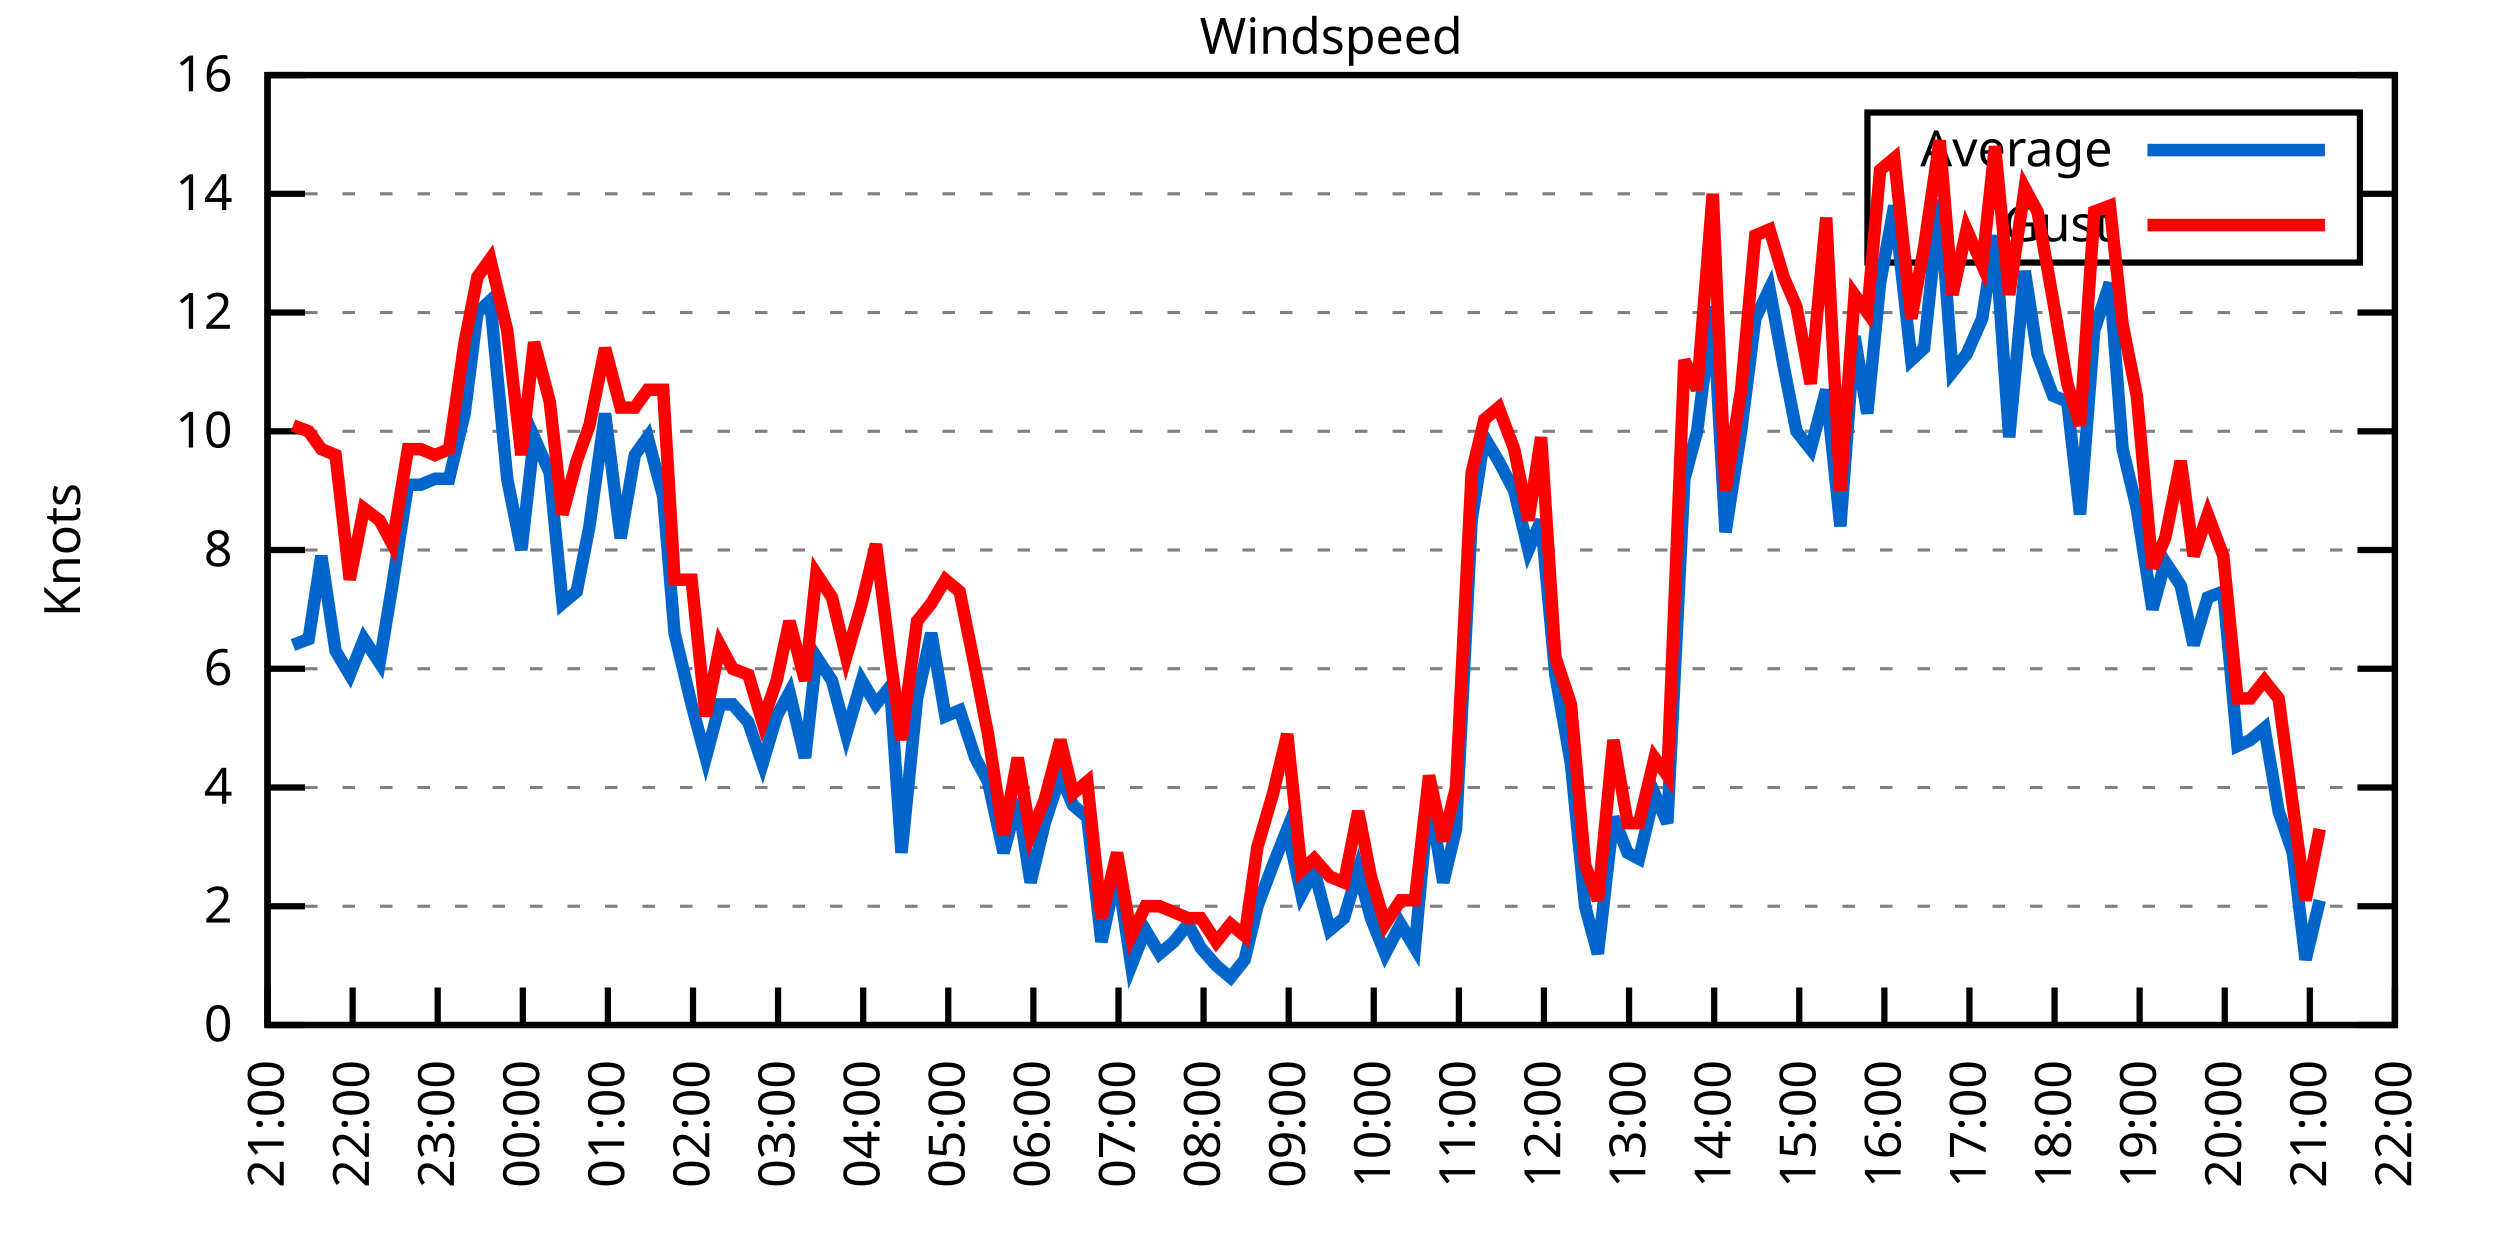
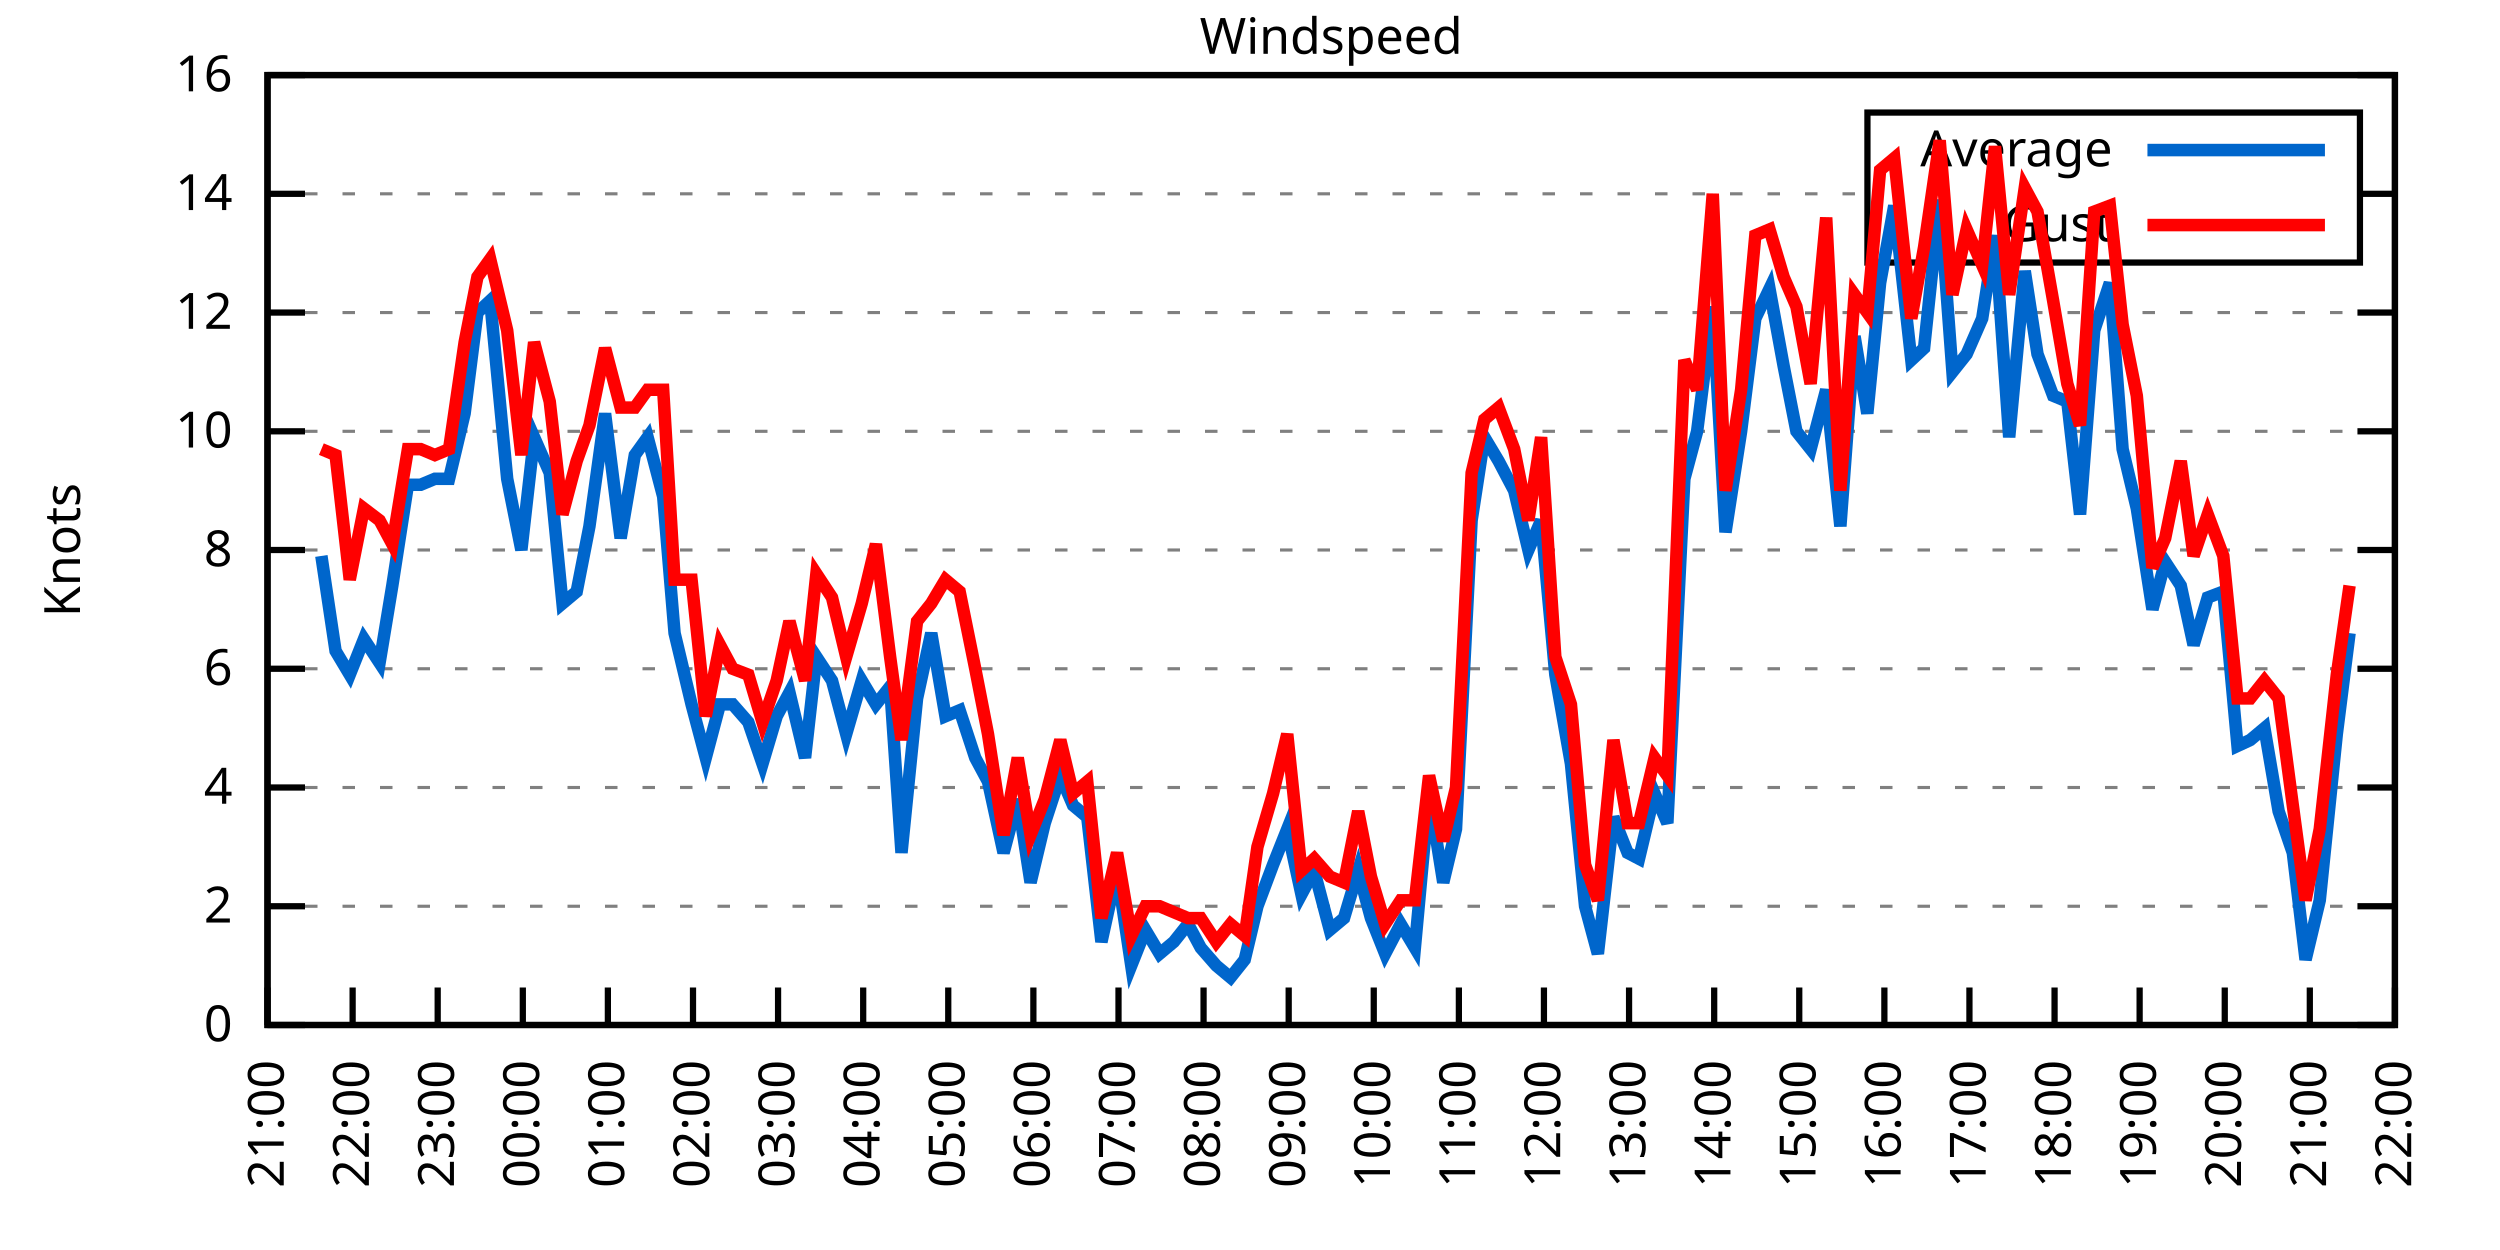
<svg xmlns="http://www.w3.org/2000/svg" xmlns:xlink="http://www.w3.org/1999/xlink" width="400" height="200" viewBox="0 0 400 200">
  <g id="gnuplot_canvas">
    <rect x="0" y="0" width="400" height="200" fill="none" />
    <defs>
      <circle id="gpDot" r="0.5" stroke-width="0.5" stroke="currentColor" />
      <path id="gpPt0" stroke-width="0.333" stroke="currentColor" d="M-1,0 h2 M0,-1 v2" />
      <path id="gpPt1" stroke-width="0.333" stroke="currentColor" d="M-1,-1 L1,1 M1,-1 L-1,1" />
      <path id="gpPt2" stroke-width="0.333" stroke="currentColor" d="M-1,0 L1,0 M0,-1 L0,1 M-1,-1 L1,1 M-1,1 L1,-1" />
      <rect id="gpPt3" stroke-width="0.333" stroke="currentColor" x="-1" y="-1" width="2" height="2" />
      <rect id="gpPt4" stroke-width="0.333" stroke="currentColor" fill="currentColor" x="-1" y="-1" width="2" height="2" />
      <circle id="gpPt5" stroke-width="0.333" stroke="currentColor" cx="0" cy="0" r="1" />
      <use xlink:href="#gpPt5" id="gpPt6" fill="currentColor" stroke="none" />
      <path id="gpPt7" stroke-width="0.333" stroke="currentColor" d="M0,-1.33 L-1.33,0.67 L1.33,0.67 z" />
      <use xlink:href="#gpPt7" id="gpPt8" fill="currentColor" stroke="none" />
      <use xlink:href="#gpPt7" id="gpPt9" stroke="currentColor" transform="rotate(180)" />
      <use xlink:href="#gpPt9" id="gpPt10" fill="currentColor" stroke="none" />
      <use xlink:href="#gpPt3" id="gpPt11" stroke="currentColor" transform="rotate(45)" />
      <use xlink:href="#gpPt11" id="gpPt12" fill="currentColor" stroke="none" />
      <path id="gpPt13" stroke-width="0.333" stroke="currentColor" d="M0,1.330 L1.265,0.411 L0.782,-1.067 L-0.782,-1.076 L-1.265,0.411 z" />
      <use xlink:href="#gpPt13" id="gpPt14" fill="currentColor" stroke="none" />
      <filter id="textbox" filterUnits="objectBoundingBox" x="0" y="0" height="1" width="1">
        <feFlood flood-color="white" flood-opacity="1" result="bgnd" />
        <feComposite in="SourceGraphic" in2="bgnd" operator="atop" />
      </filter>
      <filter id="greybox" filterUnits="objectBoundingBox" x="0" y="0" height="1" width="1">
        <feFlood flood-color="lightgrey" flood-opacity="1" result="grey" />
        <feComposite in="SourceGraphic" in2="grey" operator="atop" />
      </filter>
    </defs>
    <g fill="none" color="white" stroke="currentColor" stroke-width="1.00" stroke-linecap="butt" stroke-linejoin="miter">
</g>
    <g fill="none" color="black" stroke="currentColor" stroke-width="1.00" stroke-linecap="butt" stroke-linejoin="miter">
      <g stroke="none" shape-rendering="crispEdges">
        <polygon fill="rgb(255, 255, 255)" points="42.80,164.00 383.18,164.00 383.18,12.02 42.80,12.02 " />
      </g>
    </g>
    <g fill="none" color="black" stroke="currentColor" stroke-width="1.00" stroke-linecap="butt" stroke-linejoin="miter">
</g>
    <g fill="none" color="black" stroke="black" stroke-width="0.50" stroke-linecap="butt" stroke-linejoin="miter">
</g>
    <g fill="none" color="gray" stroke="currentColor" stroke-width="0.50" stroke-linecap="butt" stroke-linejoin="miter">
      <path stroke="gray" stroke-dasharray="2,4" class="gridline" d="M42.80,164.00 L383.19,164.00  " />
    </g>
    <g fill="none" color="gray" stroke="gray" stroke-width="1.00" stroke-linecap="butt" stroke-linejoin="miter">
</g>
    <g fill="none" color="black" stroke="currentColor" stroke-width="1.00" stroke-linecap="butt" stroke-linejoin="miter">
      <path stroke="black" d="M42.80,164.00 L48.80,164.00 M383.19,164.00 L377.19,164.00  " />
      <g transform="translate(37.20,166.60)" stroke="none" fill="black" font-family="Sans" font-size="8.00" text-anchor="end">
        <text>
          <tspan font-family="Sans"> 0</tspan>
        </text>
      </g>
    </g>
    <g fill="none" color="black" stroke="currentColor" stroke-width="1.00" stroke-linecap="butt" stroke-linejoin="miter">
</g>
    <g fill="none" color="black" stroke="black" stroke-width="0.50" stroke-linecap="butt" stroke-linejoin="miter">
</g>
    <g fill="none" color="gray" stroke="currentColor" stroke-width="0.50" stroke-linecap="butt" stroke-linejoin="miter">
      <path stroke="gray" stroke-dasharray="2,4" class="gridline" d="M42.80,145.00 L383.19,145.00  " />
    </g>
    <g fill="none" color="gray" stroke="gray" stroke-width="1.00" stroke-linecap="butt" stroke-linejoin="miter">
</g>
    <g fill="none" color="black" stroke="currentColor" stroke-width="1.00" stroke-linecap="butt" stroke-linejoin="miter">
      <path stroke="black" d="M42.80,145.00 L48.80,145.00 M383.19,145.00 L377.19,145.00  " />
      <g transform="translate(37.20,147.60)" stroke="none" fill="black" font-family="Sans" font-size="8.00" text-anchor="end">
        <text>
          <tspan font-family="Sans"> 2</tspan>
        </text>
      </g>
    </g>
    <g fill="none" color="black" stroke="currentColor" stroke-width="1.00" stroke-linecap="butt" stroke-linejoin="miter">
</g>
    <g fill="none" color="black" stroke="black" stroke-width="0.50" stroke-linecap="butt" stroke-linejoin="miter">
</g>
    <g fill="none" color="gray" stroke="currentColor" stroke-width="0.50" stroke-linecap="butt" stroke-linejoin="miter">
      <path stroke="gray" stroke-dasharray="2,4" class="gridline" d="M42.80,126.00 L383.19,126.00  " />
    </g>
    <g fill="none" color="gray" stroke="gray" stroke-width="1.00" stroke-linecap="butt" stroke-linejoin="miter">
</g>
    <g fill="none" color="black" stroke="currentColor" stroke-width="1.00" stroke-linecap="butt" stroke-linejoin="miter">
      <path stroke="black" d="M42.80,126.00 L48.80,126.00 M383.19,126.00 L377.19,126.00  " />
      <g transform="translate(37.20,128.60)" stroke="none" fill="black" font-family="Sans" font-size="8.00" text-anchor="end">
        <text>
          <tspan font-family="Sans"> 4</tspan>
        </text>
      </g>
    </g>
    <g fill="none" color="black" stroke="currentColor" stroke-width="1.00" stroke-linecap="butt" stroke-linejoin="miter">
</g>
    <g fill="none" color="black" stroke="black" stroke-width="0.50" stroke-linecap="butt" stroke-linejoin="miter">
</g>
    <g fill="none" color="gray" stroke="currentColor" stroke-width="0.50" stroke-linecap="butt" stroke-linejoin="miter">
      <path stroke="gray" stroke-dasharray="2,4" class="gridline" d="M42.80,107.00 L383.19,107.00  " />
    </g>
    <g fill="none" color="gray" stroke="gray" stroke-width="1.00" stroke-linecap="butt" stroke-linejoin="miter">
</g>
    <g fill="none" color="black" stroke="currentColor" stroke-width="1.00" stroke-linecap="butt" stroke-linejoin="miter">
      <path stroke="black" d="M42.80,107.00 L48.80,107.00 M383.19,107.00 L377.19,107.00  " />
      <g transform="translate(37.20,109.60)" stroke="none" fill="black" font-family="Sans" font-size="8.00" text-anchor="end">
        <text>
          <tspan font-family="Sans"> 6</tspan>
        </text>
      </g>
    </g>
    <g fill="none" color="black" stroke="currentColor" stroke-width="1.00" stroke-linecap="butt" stroke-linejoin="miter">
</g>
    <g fill="none" color="black" stroke="black" stroke-width="0.50" stroke-linecap="butt" stroke-linejoin="miter">
</g>
    <g fill="none" color="gray" stroke="currentColor" stroke-width="0.50" stroke-linecap="butt" stroke-linejoin="miter">
      <path stroke="gray" stroke-dasharray="2,4" class="gridline" d="M42.80,88.00 L383.19,88.00  " />
    </g>
    <g fill="none" color="gray" stroke="gray" stroke-width="1.00" stroke-linecap="butt" stroke-linejoin="miter">
</g>
    <g fill="none" color="black" stroke="currentColor" stroke-width="1.00" stroke-linecap="butt" stroke-linejoin="miter">
      <path stroke="black" d="M42.80,88.00 L48.80,88.00 M383.19,88.00 L377.19,88.00  " />
      <g transform="translate(37.20,90.60)" stroke="none" fill="black" font-family="Sans" font-size="8.00" text-anchor="end">
        <text>
          <tspan font-family="Sans"> 8</tspan>
        </text>
      </g>
    </g>
    <g fill="none" color="black" stroke="currentColor" stroke-width="1.00" stroke-linecap="butt" stroke-linejoin="miter">
</g>
    <g fill="none" color="black" stroke="black" stroke-width="0.50" stroke-linecap="butt" stroke-linejoin="miter">
</g>
    <g fill="none" color="gray" stroke="currentColor" stroke-width="0.50" stroke-linecap="butt" stroke-linejoin="miter">
      <path stroke="gray" stroke-dasharray="2,4" class="gridline" d="M42.80,69.01 L383.19,69.01  " />
    </g>
    <g fill="none" color="gray" stroke="gray" stroke-width="1.00" stroke-linecap="butt" stroke-linejoin="miter">
</g>
    <g fill="none" color="black" stroke="currentColor" stroke-width="1.00" stroke-linecap="butt" stroke-linejoin="miter">
      <path stroke="black" d="M42.80,69.01 L48.80,69.01 M383.19,69.01 L377.19,69.01  " />
      <g transform="translate(37.20,71.61)" stroke="none" fill="black" font-family="Sans" font-size="8.00" text-anchor="end">
        <text>
          <tspan font-family="Sans"> 10</tspan>
        </text>
      </g>
    </g>
    <g fill="none" color="black" stroke="currentColor" stroke-width="1.00" stroke-linecap="butt" stroke-linejoin="miter">
</g>
    <g fill="none" color="black" stroke="black" stroke-width="0.50" stroke-linecap="butt" stroke-linejoin="miter">
</g>
    <g fill="none" color="gray" stroke="currentColor" stroke-width="0.50" stroke-linecap="butt" stroke-linejoin="miter">
      <path stroke="gray" stroke-dasharray="2,4" class="gridline" d="M42.80,50.01 L383.19,50.01  " />
    </g>
    <g fill="none" color="gray" stroke="gray" stroke-width="1.00" stroke-linecap="butt" stroke-linejoin="miter">
</g>
    <g fill="none" color="black" stroke="currentColor" stroke-width="1.00" stroke-linecap="butt" stroke-linejoin="miter">
      <path stroke="black" d="M42.80,50.01 L48.80,50.01 M383.19,50.01 L377.19,50.01  " />
      <g transform="translate(37.20,52.61)" stroke="none" fill="black" font-family="Sans" font-size="8.00" text-anchor="end">
        <text>
          <tspan font-family="Sans"> 12</tspan>
        </text>
      </g>
    </g>
    <g fill="none" color="black" stroke="currentColor" stroke-width="1.00" stroke-linecap="butt" stroke-linejoin="miter">
</g>
    <g fill="none" color="black" stroke="black" stroke-width="0.50" stroke-linecap="butt" stroke-linejoin="miter">
</g>
    <g fill="none" color="gray" stroke="currentColor" stroke-width="0.50" stroke-linecap="butt" stroke-linejoin="miter">
      <path stroke="gray" stroke-dasharray="2,4" class="gridline" d="M42.80,31.01 L298.79,31.01 M377.59,31.01 L383.19,31.01  " />
    </g>
    <g fill="none" color="gray" stroke="gray" stroke-width="1.00" stroke-linecap="butt" stroke-linejoin="miter">
</g>
    <g fill="none" color="black" stroke="currentColor" stroke-width="1.00" stroke-linecap="butt" stroke-linejoin="miter">
      <path stroke="black" d="M42.80,31.01 L48.80,31.01 M383.19,31.01 L377.19,31.01  " />
      <g transform="translate(37.20,33.61)" stroke="none" fill="black" font-family="Sans" font-size="8.00" text-anchor="end">
        <text>
          <tspan font-family="Sans"> 14</tspan>
        </text>
      </g>
    </g>
    <g fill="none" color="black" stroke="currentColor" stroke-width="1.00" stroke-linecap="butt" stroke-linejoin="miter">
</g>
    <g fill="none" color="black" stroke="black" stroke-width="0.50" stroke-linecap="butt" stroke-linejoin="miter">
</g>
    <g fill="none" color="gray" stroke="currentColor" stroke-width="0.50" stroke-linecap="butt" stroke-linejoin="miter">
      <path stroke="gray" stroke-dasharray="2,4" class="gridline" d="M42.80,12.01 L383.19,12.01  " />
    </g>
    <g fill="none" color="gray" stroke="gray" stroke-width="1.00" stroke-linecap="butt" stroke-linejoin="miter">
</g>
    <g fill="none" color="black" stroke="currentColor" stroke-width="1.00" stroke-linecap="butt" stroke-linejoin="miter">
      <path stroke="black" d="M42.80,12.01 L48.80,12.01 M383.19,12.01 L377.19,12.01  " />
      <g transform="translate(37.20,14.61)" stroke="none" fill="black" font-family="Sans" font-size="8.00" text-anchor="end">
        <text>
          <tspan font-family="Sans"> 16</tspan>
        </text>
      </g>
    </g>
    <g fill="none" color="black" stroke="currentColor" stroke-width="1.00" stroke-linecap="butt" stroke-linejoin="miter">
      <path stroke="black" d="M42.80,164.00 L42.80,158.00  " />
      <g transform="translate(45.40,169.60) rotate(270.00)" stroke="none" fill="black" font-family="Sans" font-size="8.00" text-anchor="end">
        <text>
          <tspan font-family="Sans">21:00</tspan>
        </text>
      </g>
    </g>
    <g fill="none" color="black" stroke="currentColor" stroke-width="1.00" stroke-linecap="butt" stroke-linejoin="miter">
      <path stroke="black" d="M56.42,164.00 L56.42,158.00  " />
      <g transform="translate(59.02,169.60) rotate(270.00)" stroke="none" fill="black" font-family="Sans" font-size="8.00" text-anchor="end">
        <text>
          <tspan font-family="Sans">22:00</tspan>
        </text>
      </g>
    </g>
    <g fill="none" color="black" stroke="currentColor" stroke-width="1.00" stroke-linecap="butt" stroke-linejoin="miter">
      <path stroke="black" d="M70.03,164.00 L70.03,158.00  " />
      <g transform="translate(72.63,169.60) rotate(270.00)" stroke="none" fill="black" font-family="Sans" font-size="8.00" text-anchor="end">
        <text>
          <tspan font-family="Sans">23:00</tspan>
        </text>
      </g>
    </g>
    <g fill="none" color="black" stroke="currentColor" stroke-width="1.00" stroke-linecap="butt" stroke-linejoin="miter">
      <path stroke="black" d="M83.65,164.00 L83.65,158.00  " />
      <g transform="translate(86.25,169.60) rotate(270.00)" stroke="none" fill="black" font-family="Sans" font-size="8.00" text-anchor="end">
        <text>
          <tspan font-family="Sans">00:00</tspan>
        </text>
      </g>
    </g>
    <g fill="none" color="black" stroke="currentColor" stroke-width="1.00" stroke-linecap="butt" stroke-linejoin="miter">
      <path stroke="black" d="M97.26,164.00 L97.26,158.00  " />
      <g transform="translate(99.86,169.60) rotate(270.00)" stroke="none" fill="black" font-family="Sans" font-size="8.00" text-anchor="end">
        <text>
          <tspan font-family="Sans">01:00</tspan>
        </text>
      </g>
    </g>
    <g fill="none" color="black" stroke="currentColor" stroke-width="1.00" stroke-linecap="butt" stroke-linejoin="miter">
      <path stroke="black" d="M110.88,164.00 L110.88,158.00  " />
      <g transform="translate(113.48,169.60) rotate(270.00)" stroke="none" fill="black" font-family="Sans" font-size="8.00" text-anchor="end">
        <text>
          <tspan font-family="Sans">02:00</tspan>
        </text>
      </g>
    </g>
    <g fill="none" color="black" stroke="currentColor" stroke-width="1.00" stroke-linecap="butt" stroke-linejoin="miter">
      <path stroke="black" d="M124.49,164.00 L124.49,158.00  " />
      <g transform="translate(127.09,169.60) rotate(270.00)" stroke="none" fill="black" font-family="Sans" font-size="8.00" text-anchor="end">
        <text>
          <tspan font-family="Sans">03:00</tspan>
        </text>
      </g>
    </g>
    <g fill="none" color="black" stroke="currentColor" stroke-width="1.00" stroke-linecap="butt" stroke-linejoin="miter">
      <path stroke="black" d="M138.11,164.00 L138.11,158.00  " />
      <g transform="translate(140.71,169.60) rotate(270.00)" stroke="none" fill="black" font-family="Sans" font-size="8.00" text-anchor="end">
        <text>
          <tspan font-family="Sans">04:00</tspan>
        </text>
      </g>
    </g>
    <g fill="none" color="black" stroke="currentColor" stroke-width="1.00" stroke-linecap="butt" stroke-linejoin="miter">
      <path stroke="black" d="M151.72,164.00 L151.72,158.00  " />
      <g transform="translate(154.32,169.60) rotate(270.00)" stroke="none" fill="black" font-family="Sans" font-size="8.00" text-anchor="end">
        <text>
          <tspan font-family="Sans">05:00</tspan>
        </text>
      </g>
    </g>
    <g fill="none" color="black" stroke="currentColor" stroke-width="1.00" stroke-linecap="butt" stroke-linejoin="miter">
      <path stroke="black" d="M165.34,164.00 L165.34,158.00  " />
      <g transform="translate(167.94,169.60) rotate(270.00)" stroke="none" fill="black" font-family="Sans" font-size="8.00" text-anchor="end">
        <text>
          <tspan font-family="Sans">06:00</tspan>
        </text>
      </g>
    </g>
    <g fill="none" color="black" stroke="currentColor" stroke-width="1.00" stroke-linecap="butt" stroke-linejoin="miter">
      <path stroke="black" d="M178.96,164.00 L178.96,158.00  " />
      <g transform="translate(181.56,169.60) rotate(270.00)" stroke="none" fill="black" font-family="Sans" font-size="8.00" text-anchor="end">
        <text>
          <tspan font-family="Sans">07:00</tspan>
        </text>
      </g>
    </g>
    <g fill="none" color="black" stroke="currentColor" stroke-width="1.00" stroke-linecap="butt" stroke-linejoin="miter">
      <path stroke="black" d="M192.57,164.00 L192.57,158.00  " />
      <g transform="translate(195.17,169.60) rotate(270.00)" stroke="none" fill="black" font-family="Sans" font-size="8.00" text-anchor="end">
        <text>
          <tspan font-family="Sans">08:00</tspan>
        </text>
      </g>
    </g>
    <g fill="none" color="black" stroke="currentColor" stroke-width="1.00" stroke-linecap="butt" stroke-linejoin="miter">
      <path stroke="black" d="M206.19,164.00 L206.19,158.00  " />
      <g transform="translate(208.79,169.60) rotate(270.00)" stroke="none" fill="black" font-family="Sans" font-size="8.00" text-anchor="end">
        <text>
          <tspan font-family="Sans">09:00</tspan>
        </text>
      </g>
    </g>
    <g fill="none" color="black" stroke="currentColor" stroke-width="1.00" stroke-linecap="butt" stroke-linejoin="miter">
      <path stroke="black" d="M219.80,164.00 L219.80,158.00  " />
      <g transform="translate(222.40,169.60) rotate(270.00)" stroke="none" fill="black" font-family="Sans" font-size="8.00" text-anchor="end">
        <text>
          <tspan font-family="Sans">10:00</tspan>
        </text>
      </g>
    </g>
    <g fill="none" color="black" stroke="currentColor" stroke-width="1.00" stroke-linecap="butt" stroke-linejoin="miter">
      <path stroke="black" d="M233.42,164.00 L233.42,158.00  " />
      <g transform="translate(236.02,169.60) rotate(270.00)" stroke="none" fill="black" font-family="Sans" font-size="8.00" text-anchor="end">
        <text>
          <tspan font-family="Sans">11:00</tspan>
        </text>
      </g>
    </g>
    <g fill="none" color="black" stroke="currentColor" stroke-width="1.00" stroke-linecap="butt" stroke-linejoin="miter">
      <path stroke="black" d="M247.03,164.00 L247.03,158.00  " />
      <g transform="translate(249.63,169.60) rotate(270.00)" stroke="none" fill="black" font-family="Sans" font-size="8.00" text-anchor="end">
        <text>
          <tspan font-family="Sans">12:00</tspan>
        </text>
      </g>
    </g>
    <g fill="none" color="black" stroke="currentColor" stroke-width="1.00" stroke-linecap="butt" stroke-linejoin="miter">
      <path stroke="black" d="M260.65,164.00 L260.65,158.00  " />
      <g transform="translate(263.25,169.60) rotate(270.00)" stroke="none" fill="black" font-family="Sans" font-size="8.00" text-anchor="end">
        <text>
          <tspan font-family="Sans">13:00</tspan>
        </text>
      </g>
    </g>
    <g fill="none" color="black" stroke="currentColor" stroke-width="1.00" stroke-linecap="butt" stroke-linejoin="miter">
      <path stroke="black" d="M274.27,164.00 L274.27,158.00  " />
      <g transform="translate(276.87,169.60) rotate(270.00)" stroke="none" fill="black" font-family="Sans" font-size="8.00" text-anchor="end">
        <text>
          <tspan font-family="Sans">14:00</tspan>
        </text>
      </g>
    </g>
    <g fill="none" color="black" stroke="currentColor" stroke-width="1.00" stroke-linecap="butt" stroke-linejoin="miter">
      <path stroke="black" d="M287.88,164.00 L287.88,158.00  " />
      <g transform="translate(290.48,169.60) rotate(270.00)" stroke="none" fill="black" font-family="Sans" font-size="8.00" text-anchor="end">
        <text>
          <tspan font-family="Sans">15:00</tspan>
        </text>
      </g>
    </g>
    <g fill="none" color="black" stroke="currentColor" stroke-width="1.00" stroke-linecap="butt" stroke-linejoin="miter">
      <path stroke="black" d="M301.50,164.00 L301.50,158.00  " />
      <g transform="translate(304.10,169.60) rotate(270.00)" stroke="none" fill="black" font-family="Sans" font-size="8.00" text-anchor="end">
        <text>
          <tspan font-family="Sans">16:00</tspan>
        </text>
      </g>
    </g>
    <g fill="none" color="black" stroke="currentColor" stroke-width="1.00" stroke-linecap="butt" stroke-linejoin="miter">
      <path stroke="black" d="M315.11,164.00 L315.11,158.00  " />
      <g transform="translate(317.71,169.60) rotate(270.00)" stroke="none" fill="black" font-family="Sans" font-size="8.00" text-anchor="end">
        <text>
          <tspan font-family="Sans">17:00</tspan>
        </text>
      </g>
    </g>
    <g fill="none" color="black" stroke="currentColor" stroke-width="1.00" stroke-linecap="butt" stroke-linejoin="miter">
      <path stroke="black" d="M328.73,164.00 L328.73,158.00  " />
      <g transform="translate(331.33,169.60) rotate(270.00)" stroke="none" fill="black" font-family="Sans" font-size="8.00" text-anchor="end">
        <text>
          <tspan font-family="Sans">18:00</tspan>
        </text>
      </g>
    </g>
    <g fill="none" color="black" stroke="currentColor" stroke-width="1.00" stroke-linecap="butt" stroke-linejoin="miter">
      <path stroke="black" d="M342.34,164.00 L342.34,158.00  " />
      <g transform="translate(344.94,169.60) rotate(270.00)" stroke="none" fill="black" font-family="Sans" font-size="8.00" text-anchor="end">
        <text>
          <tspan font-family="Sans">19:00</tspan>
        </text>
      </g>
    </g>
    <g fill="none" color="black" stroke="currentColor" stroke-width="1.00" stroke-linecap="butt" stroke-linejoin="miter">
      <path stroke="black" d="M355.96,164.00 L355.96,158.00  " />
      <g transform="translate(358.56,169.60) rotate(270.00)" stroke="none" fill="black" font-family="Sans" font-size="8.00" text-anchor="end">
        <text>
          <tspan font-family="Sans">20:00</tspan>
        </text>
      </g>
    </g>
    <g fill="none" color="black" stroke="currentColor" stroke-width="1.00" stroke-linecap="butt" stroke-linejoin="miter">
      <path stroke="black" d="M369.57,164.00 L369.57,158.00  " />
      <g transform="translate(372.17,169.60) rotate(270.00)" stroke="none" fill="black" font-family="Sans" font-size="8.00" text-anchor="end">
        <text>
          <tspan font-family="Sans">21:00</tspan>
        </text>
      </g>
    </g>
    <g fill="none" color="black" stroke="currentColor" stroke-width="1.00" stroke-linecap="butt" stroke-linejoin="miter">
      <path stroke="black" d="M383.19,164.00 L383.19,158.00  " />
      <g transform="translate(385.79,169.60) rotate(270.00)" stroke="none" fill="black" font-family="Sans" font-size="8.00" text-anchor="end">
        <text>
          <tspan font-family="Sans">22:00</tspan>
        </text>
      </g>
    </g>
    <g fill="none" color="black" stroke="currentColor" stroke-width="1.00" stroke-linecap="butt" stroke-linejoin="miter">
</g>
    <g fill="none" color="black" stroke="currentColor" stroke-width="1.00" stroke-linecap="butt" stroke-linejoin="miter">
      <path stroke="black" d="M42.80,12.01 L42.80,164.00 L383.19,164.00 L383.19,12.01 L42.80,12.01 Z  " />
    </g>
    <g fill="none" color="black" stroke="currentColor" stroke-width="1.00" stroke-linecap="butt" stroke-linejoin="miter">
</g>
    <g fill="none" color="black" stroke="currentColor" stroke-width="1.00" stroke-linecap="butt" stroke-linejoin="miter">
      <path stroke="black" d="M298.79,42.01 L298.79,18.01 L377.59,18.01 L377.59,42.01 L298.79,42.01 Z  " />
    </g>
    <g id="Windspeed_plot_1">
      <g fill="none" color="white" stroke="black" stroke-width="2.00" stroke-linecap="butt" stroke-linejoin="miter">
</g>
      <g fill="none" color="black" stroke="currentColor" stroke-width="2.00" stroke-linecap="butt" stroke-linejoin="miter">
        <g transform="translate(337.99,26.61)" stroke="none" fill="black" font-family="Sans" font-size="8.00" text-anchor="end">
          <text>
            <tspan font-family="Sans">Average</tspan>
          </text>
        </g>
      </g>
      <g fill="none" color="black" stroke="currentColor" stroke-width="2.00" stroke-linecap="butt" stroke-linejoin="miter">
-         <path stroke="rgb(  0, 102, 204)" d="M343.59,24.01 L371.99,24.01 M46.88,103.20 L49.38,102.25 L51.42,88.95 L53.69,104.15 L55.96,107.95 L58.23,102.25   L60.73,106.05 L62.77,93.70 L65.27,77.56 L67.31,77.56 L69.58,76.61 L71.85,76.61 L74.34,66.16 L76.39,50.01   L78.43,48.11 L81.15,76.61 L83.42,88.00 L85.46,69.96 L87.96,75.66 L90.00,96.55 L92.27,94.65 L94.31,84.21   L96.81,66.16 L99.30,86.11 L101.57,72.81 L103.62,69.96 L106.11,79.46 L107.93,101.30 L110.65,112.70 L112.92,121.25   L115.19,112.70 L117.23,112.70 L119.73,115.55 L122.00,122.20 L124.27,114.60 L126.31,110.80 L128.81,121.25 L130.62,105.10   L133.12,108.90 L135.39,117.45 L137.88,108.90 L140.15,112.70 L142.42,109.85 L144.24,136.45 L146.73,111.75 L149.00,101.30   L151.27,114.60 L153.54,113.65 L156.04,121.25 L158.08,125.05 L160.57,136.45 L162.84,127.90 L164.89,141.20 L167.16,131.70   L169.65,124.10 L171.69,128.85 L173.96,130.75 L176.23,150.70 L178.73,139.30 L181.00,154.50 L183.27,148.80 L185.54,152.60   L187.81,150.70 L190.08,147.85 L192.12,151.65 L194.61,154.50 L196.88,156.40 L199.15,153.55 L201.19,145.00 L203.69,138.35   L205.96,132.65 L208.23,143.10 L210.27,139.30 L212.77,148.80 L215.04,146.90 L217.31,139.30 L219.35,146.90 L221.62,152.60   L224.11,147.85 L226.38,151.65 L228.65,126.95 L230.92,141.20 L232.96,132.65 L235.46,83.26 L237.50,69.96 L239.77,73.76   L242.27,78.51 L244.54,88.00 L246.58,83.26 L248.85,107.95 L251.35,122.20 L253.61,145.00 L255.66,152.60 L258.15,130.75   L260.42,136.45 L262.24,137.40 L264.73,126.95 L266.78,131.70 L269.50,76.61 L271.54,69.01 L274.04,49.06 L276.08,85.16   L278.58,69.01 L280.85,50.96 L283.12,46.21 L285.38,58.56 L287.43,69.01 L289.70,71.86 L292.19,62.36 L294.46,84.21   L296.73,53.81 L298.77,66.16 L300.82,45.26 L303.08,32.91 L305.81,57.61 L307.85,55.71 L310.35,31.96 L312.39,59.51   L314.66,56.66 L317.15,50.96 L319.20,37.66 L321.47,69.96 L323.96,43.36 L326.00,56.66 L328.50,63.31 L330.77,64.26   L332.81,82.31 L335.08,52.86 L337.58,45.26 L339.62,71.86 L341.89,81.36 L344.39,97.50 L346.43,89.90 L348.92,93.70   L350.97,103.20 L353.24,95.60 L355.73,94.65 L358.00,119.35 L360.04,118.40 L362.31,116.50 L364.58,129.80 L366.85,136.45   L368.89,153.55 L371.16,144.05  " />
+         <path stroke="rgb(  0, 102, 204)" d="M343.59,24.01 L371.99,24.01 M51.42,88.95 L53.69,104.15 L55.96,107.95 L58.23,102.25 L60.73,106.05 L62.77,93.70   L65.27,77.56 L67.31,77.56 L69.58,76.61 L71.85,76.61 L74.34,66.16 L76.39,50.01 L78.43,48.11 L81.15,76.61   L83.42,88.00 L85.46,69.96 L87.96,75.66 L90.00,96.55 L92.27,94.65 L94.31,84.21 L96.81,66.16 L99.30,86.11   L101.57,72.81 L103.62,69.96 L106.11,79.46 L107.93,101.30 L110.65,112.70 L112.92,121.25 L115.19,112.70 L117.23,112.70   L119.73,115.55 L122.00,122.20 L124.27,114.60 L126.31,110.80 L128.81,121.25 L130.62,105.10 L133.12,108.90 L135.39,117.45   L137.88,108.90 L140.15,112.70 L142.42,109.85 L144.24,136.45 L146.73,111.75 L149.00,101.30 L151.27,114.60 L153.54,113.65   L156.04,121.25 L158.08,125.05 L160.57,136.45 L162.84,127.90 L164.89,141.20 L167.16,131.70 L169.65,124.10 L171.69,128.85   L173.96,130.75 L176.23,150.70 L178.73,139.30 L181.00,154.50 L183.27,148.80 L185.54,152.60 L187.81,150.70 L190.08,147.85   L192.12,151.65 L194.61,154.50 L196.88,156.40 L199.15,153.55 L201.19,145.00 L203.69,138.35 L205.96,132.65 L208.23,143.10   L210.27,139.30 L212.77,148.80 L215.04,146.90 L217.31,139.30 L219.35,146.90 L221.62,152.60 L224.11,147.85 L226.38,151.65   L228.65,126.95 L230.92,141.20 L232.96,132.65 L235.46,83.26 L237.50,69.96 L239.77,73.76 L242.27,78.51 L244.54,88.00   L246.58,83.26 L248.85,107.95 L251.35,122.20 L253.61,145.00 L255.66,152.60 L258.15,130.75 L260.42,136.45 L262.24,137.40   L264.73,126.95 L266.78,131.70 L269.50,76.61 L271.54,69.01 L274.04,49.06 L276.08,85.16 L278.58,69.01 L280.85,50.96   L283.12,46.21 L285.38,58.56 L287.43,69.01 L289.70,71.86 L292.19,62.36 L294.46,84.21 L296.73,53.81 L298.77,66.16   L300.82,45.26 L303.08,32.91 L305.81,57.61 L307.85,55.71 L310.35,31.96 L312.39,59.51 L314.66,56.66 L317.15,50.96   L319.20,37.66 L321.47,69.96 L323.96,43.36 L326.00,56.66 L328.50,63.31 L330.77,64.26 L332.81,82.31 L335.08,52.86   L337.58,45.26 L339.62,71.86 L341.89,81.36 L344.39,97.50 L346.43,89.90 L348.92,93.70 L350.97,103.20 L353.24,95.60   L355.73,94.65 L358.00,119.35 L360.04,118.40 L362.31,116.50 L364.58,129.80 L366.85,136.45 L368.89,153.55 L371.16,144.05   L373.89,117.45 L375.93,101.30  " />
      </g>
    </g>
    <g id="Windspeed_plot_2">
      <g fill="none" color="black" stroke="currentColor" stroke-width="2.00" stroke-linecap="butt" stroke-linejoin="miter">
        <g transform="translate(337.99,38.61)" stroke="none" fill="black" font-family="Sans" font-size="8.00" text-anchor="end">
          <text>
            <tspan font-family="Sans">Gust</tspan>
          </text>
        </g>
      </g>
      <g fill="none" color="black" stroke="currentColor" stroke-width="2.00" stroke-linecap="butt" stroke-linejoin="miter">
-         <path stroke="rgb(255,   0,   0)" d="M343.59,36.01 L371.99,36.01 M46.88,68.06 L49.38,69.01 L51.42,71.86 L53.69,72.81 L55.96,92.75 L58.23,81.36   L60.73,83.26 L62.77,87.06 L65.27,71.86 L67.31,71.86 L69.58,72.81 L71.85,71.86 L74.34,54.76 L76.39,44.31   L78.43,41.46 L81.15,52.86 L83.42,72.81 L85.46,54.76 L87.96,64.26 L90.00,82.31 L92.27,73.76 L94.31,68.06   L96.81,55.71 L99.30,65.21 L101.57,65.21 L103.62,62.36 L106.11,62.36 L107.93,92.75 L110.65,92.75 L112.92,114.60   L115.19,103.20 L117.23,107.00 L119.73,107.95 L122.00,115.55 L124.27,108.90 L126.31,99.40 L128.81,108.90 L130.62,91.80   L133.12,95.60 L135.39,105.10 L137.88,96.55 L140.15,87.06 L142.42,105.10 L144.24,118.40 L146.73,99.40 L149.00,96.55   L151.27,92.75 L153.54,94.65 L156.04,107.00 L158.08,117.45 L160.57,133.60 L162.84,121.25 L164.89,133.60 L167.16,127.90   L169.65,118.40 L171.69,126.95 L173.96,125.05 L176.23,146.90 L178.73,136.45 L181.00,149.75 L183.27,145.00 L185.54,145.00   L187.81,145.95 L190.08,146.90 L192.12,146.90 L194.61,150.70 L196.88,147.85 L199.15,149.75 L201.19,135.50 L203.69,126.95   L205.96,117.45 L208.23,139.30 L210.27,137.40 L212.77,140.25 L215.04,141.20 L217.31,129.80 L219.35,140.25 L221.62,147.85   L224.11,144.05 L226.38,144.05 L228.65,124.10 L230.92,134.55 L232.96,126.00 L235.46,75.66 L237.50,67.11 L239.77,65.21   L242.27,71.86 L244.54,83.26 L246.58,69.96 L248.85,105.10 L251.35,112.70 L253.61,138.35 L255.66,144.05 L258.15,118.40   L260.42,131.70 L262.24,131.70 L264.73,121.25 L266.78,124.10 L269.50,57.61 L271.54,62.36 L274.04,31.01 L276.08,78.51   L278.58,62.36 L280.85,37.66 L283.12,36.71 L285.38,44.31 L287.43,49.06 L289.70,61.41 L292.19,34.81 L294.46,78.51   L296.73,47.16 L298.77,50.01 L300.82,27.21 L303.08,25.31 L305.81,50.96 L307.85,39.56 L310.35,22.46 L312.39,47.16   L314.66,36.71 L317.15,42.41 L319.20,23.41 L321.47,47.16 L323.96,30.06 L326.00,33.86 L328.50,48.11 L330.77,61.41   L332.81,68.06 L335.08,33.86 L337.58,32.91 L339.62,51.91 L341.89,63.31 L344.39,90.85 L346.43,86.11 L348.92,73.76   L350.97,88.95 L353.24,82.31 L355.73,88.95 L358.00,111.75 L360.04,111.75 L362.31,108.90 L364.58,111.75 L366.85,128.85   L368.89,144.05 L371.16,132.65  " />
+         <path stroke="rgb(255,   0,   0)" d="M343.59,36.01 L371.99,36.01 M51.42,71.86 L53.69,72.81 L55.96,92.75 L58.23,81.36 L60.73,83.26 L62.77,87.06   L65.27,71.86 L67.31,71.86 L69.58,72.81 L71.85,71.86 L74.34,54.76 L76.39,44.31 L78.43,41.46 L81.15,52.86   L83.42,72.81 L85.46,54.76 L87.96,64.26 L90.00,82.31 L92.27,73.76 L94.31,68.06 L96.81,55.71 L99.30,65.21   L101.57,65.21 L103.62,62.36 L106.11,62.36 L107.93,92.75 L110.65,92.75 L112.92,114.60 L115.19,103.20 L117.23,107.00   L119.73,107.95 L122.00,115.55 L124.27,108.90 L126.31,99.40 L128.81,108.90 L130.62,91.80 L133.12,95.60 L135.39,105.10   L137.88,96.55 L140.15,87.06 L142.42,105.10 L144.24,118.40 L146.73,99.40 L149.00,96.55 L151.27,92.75 L153.54,94.65   L156.04,107.00 L158.08,117.45 L160.57,133.60 L162.84,121.25 L164.89,133.60 L167.16,127.90 L169.65,118.40 L171.69,126.95   L173.96,125.05 L176.23,146.90 L178.73,136.45 L181.00,149.75 L183.27,145.00 L185.54,145.00 L187.81,145.95 L190.08,146.90   L192.12,146.90 L194.61,150.70 L196.88,147.85 L199.15,149.75 L201.19,135.50 L203.69,126.95 L205.96,117.45 L208.23,139.30   L210.27,137.40 L212.77,140.25 L215.04,141.20 L217.31,129.80 L219.35,140.25 L221.62,147.85 L224.11,144.05 L226.38,144.05   L228.65,124.10 L230.92,134.55 L232.96,126.00 L235.46,75.66 L237.50,67.11 L239.77,65.21 L242.27,71.86 L244.54,83.26   L246.58,69.96 L248.85,105.10 L251.35,112.70 L253.61,138.35 L255.66,144.05 L258.15,118.40 L260.42,131.70 L262.24,131.70   L264.73,121.25 L266.78,124.10 L269.50,57.61 L271.54,62.36 L274.04,31.01 L276.08,78.51 L278.58,62.36 L280.85,37.66   L283.12,36.71 L285.38,44.31 L287.43,49.06 L289.70,61.41 L292.19,34.81 L294.46,78.51 L296.73,47.16 L298.77,50.01   L300.82,27.21 L303.08,25.31 L305.81,50.96 L307.85,39.56 L310.35,22.46 L312.39,47.16 L314.66,36.71 L317.15,42.41   L319.20,23.41 L321.47,47.16 L323.96,30.06 L326.00,33.86 L328.50,48.11 L330.77,61.41 L332.81,68.06 L335.08,33.86   L337.58,32.91 L339.62,51.91 L341.89,63.31 L344.39,90.85 L346.43,86.11 L348.92,73.76 L350.97,88.95 L353.24,82.31   L355.73,88.95 L358.00,111.75 L360.04,111.75 L362.31,108.90 L364.58,111.75 L366.85,128.85 L368.89,144.05 L371.16,132.65   L373.89,107.95 L375.93,93.70  " />
      </g>
    </g>
    <g fill="none" color="black" stroke="currentColor" stroke-width="2.00" stroke-linecap="butt" stroke-linejoin="miter">
</g>
    <g fill="none" color="black" stroke="black" stroke-width="1.00" stroke-linecap="butt" stroke-linejoin="miter">
</g>
    <g fill="none" color="black" stroke="currentColor" stroke-width="1.00" stroke-linecap="butt" stroke-linejoin="miter">
      <path stroke="black" d="M42.80,12.01 L42.80,164.00 L383.19,164.00 L383.19,12.01 L42.80,12.01 Z  " />
      <g transform="translate(12.80,88.01) rotate(270.00)" stroke="none" fill="black" font-family="Sans" font-size="8.00" text-anchor="middle">
        <text>
          <tspan font-family="Sans">Knots</tspan>
        </text>
      </g>
    </g>
    <g fill="none" color="black" stroke="currentColor" stroke-width="1.00" stroke-linecap="butt" stroke-linejoin="miter">
</g>
    <g fill="none" color="black" stroke="currentColor" stroke-width="1.00" stroke-linecap="butt" stroke-linejoin="miter">
      <g transform="translate(212.99,8.61)" stroke="none" fill="black" font-family="Sans" font-size="8.00" text-anchor="middle">
        <text>
          <tspan font-family="Sans">Windspeed</tspan>
        </text>
      </g>
    </g>
    <g fill="none" color="black" stroke="currentColor" stroke-width="1.00" stroke-linecap="butt" stroke-linejoin="miter">
</g>
  </g>
</svg>
